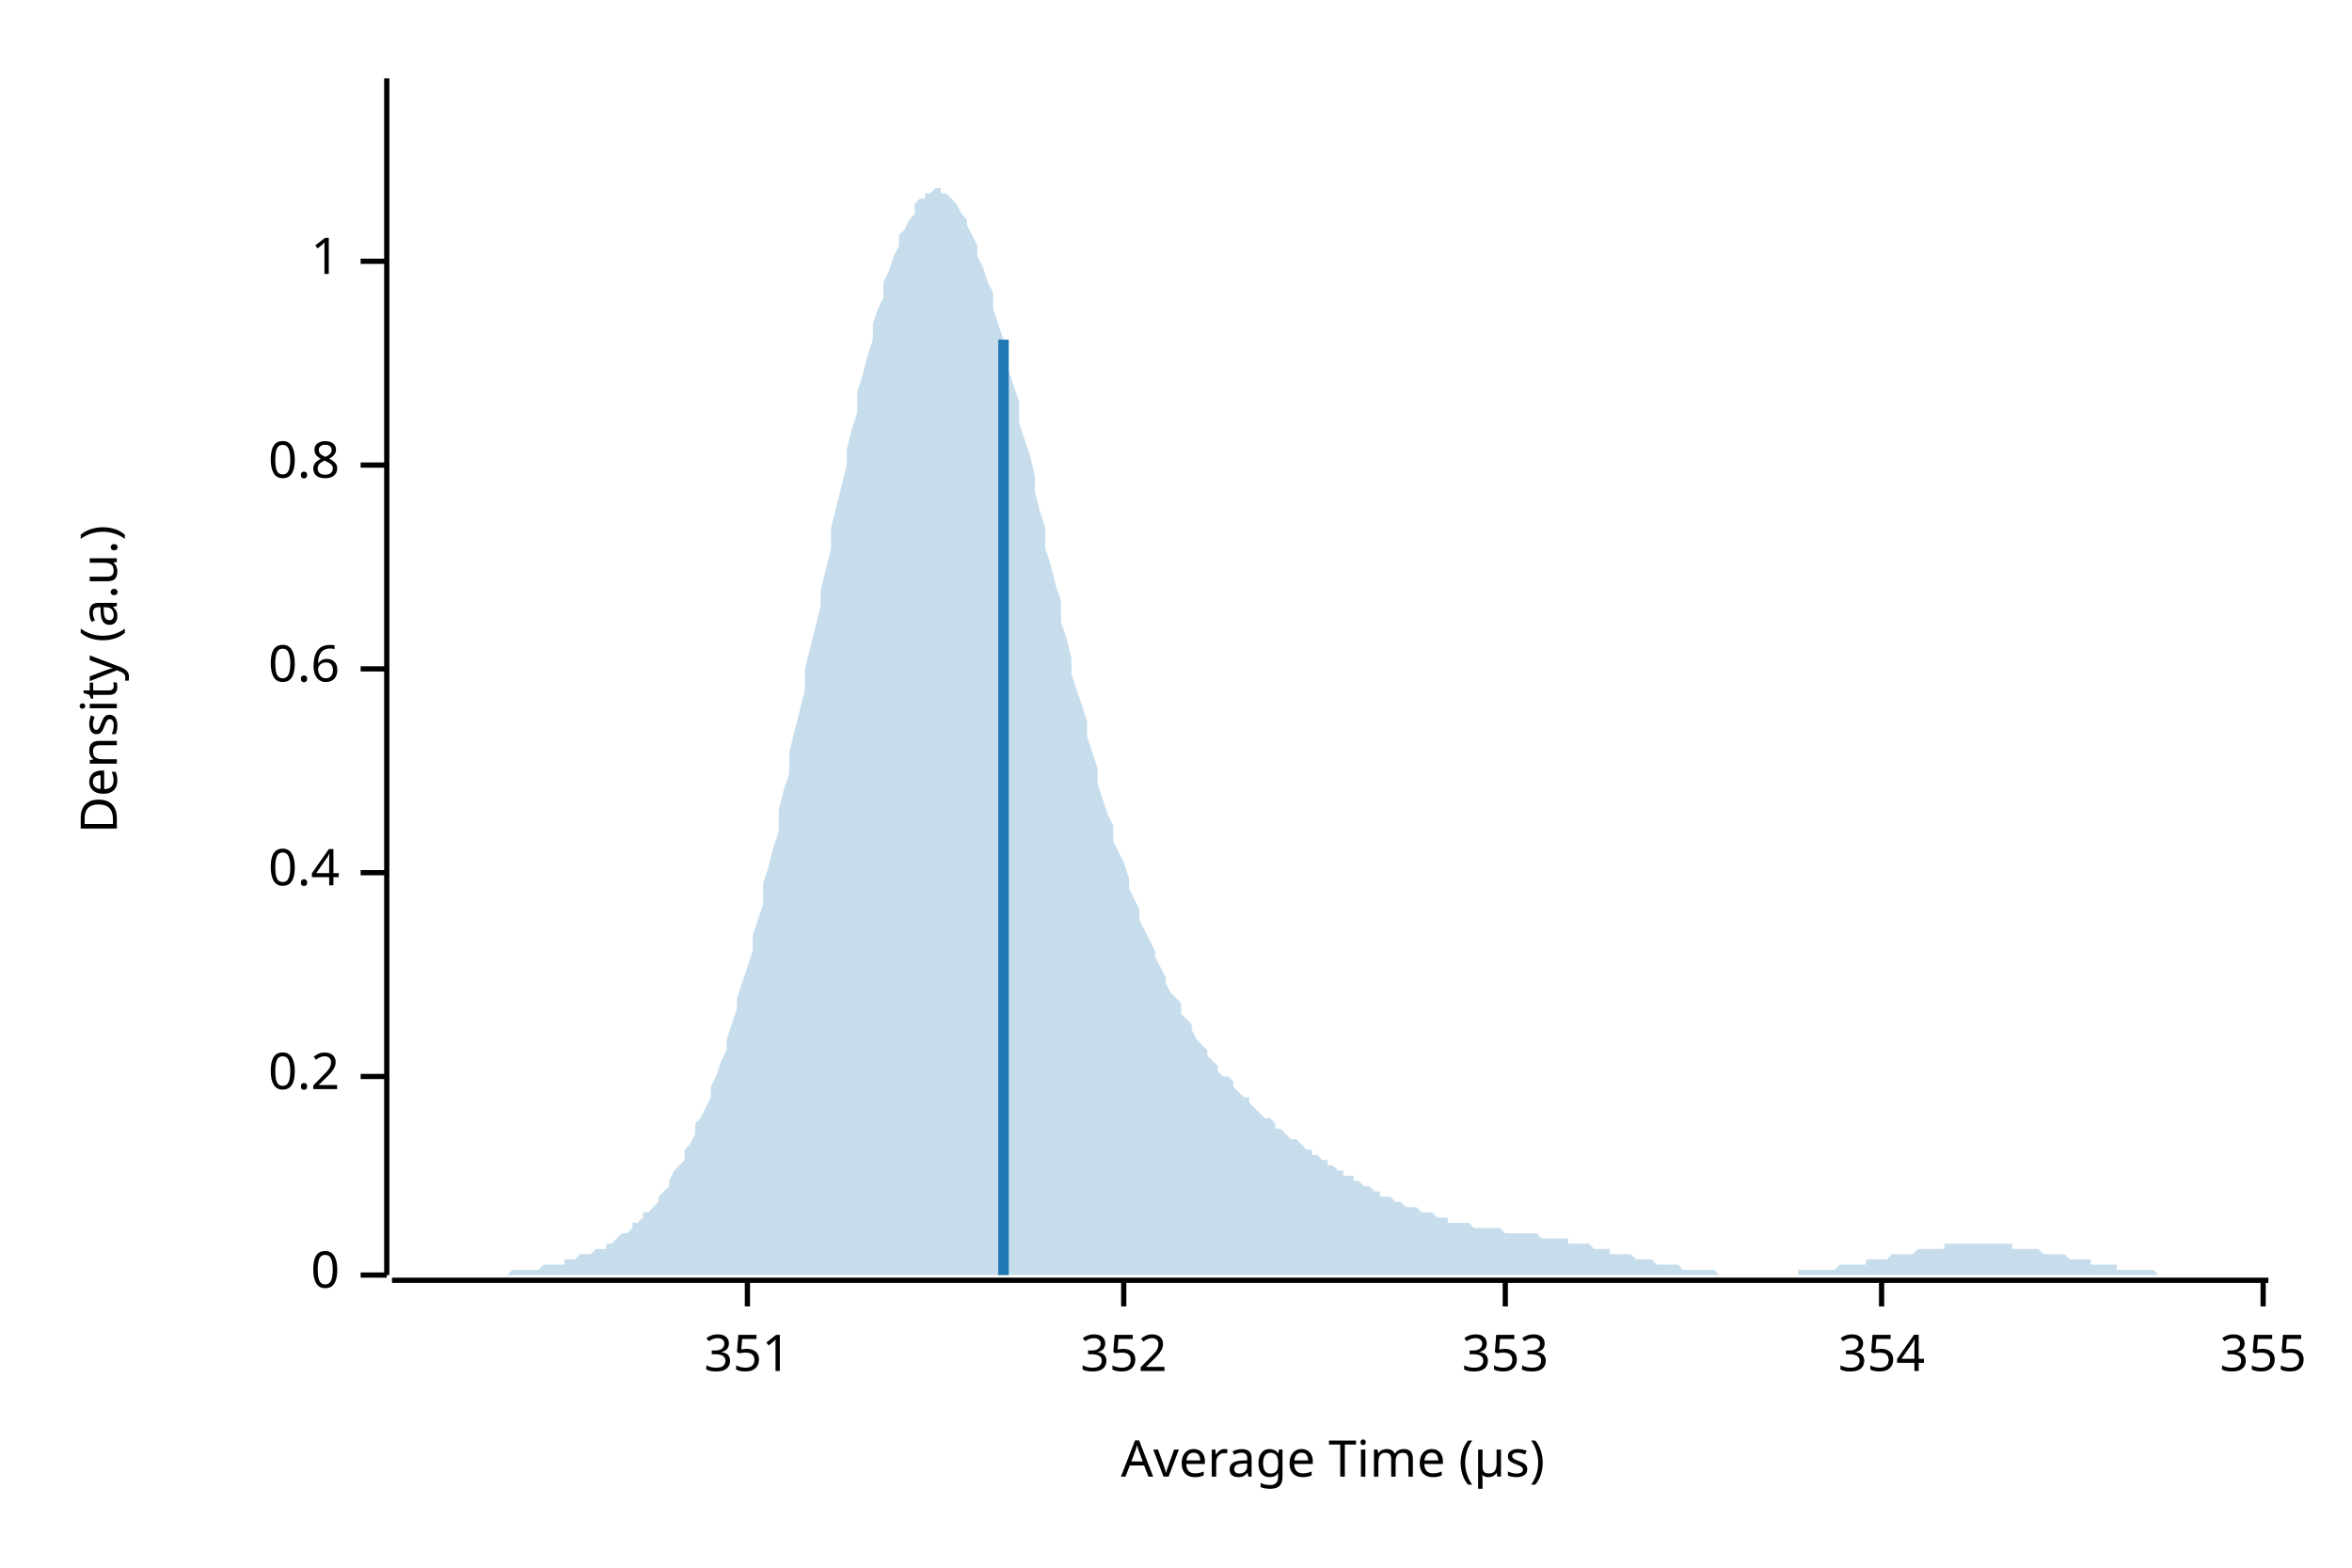
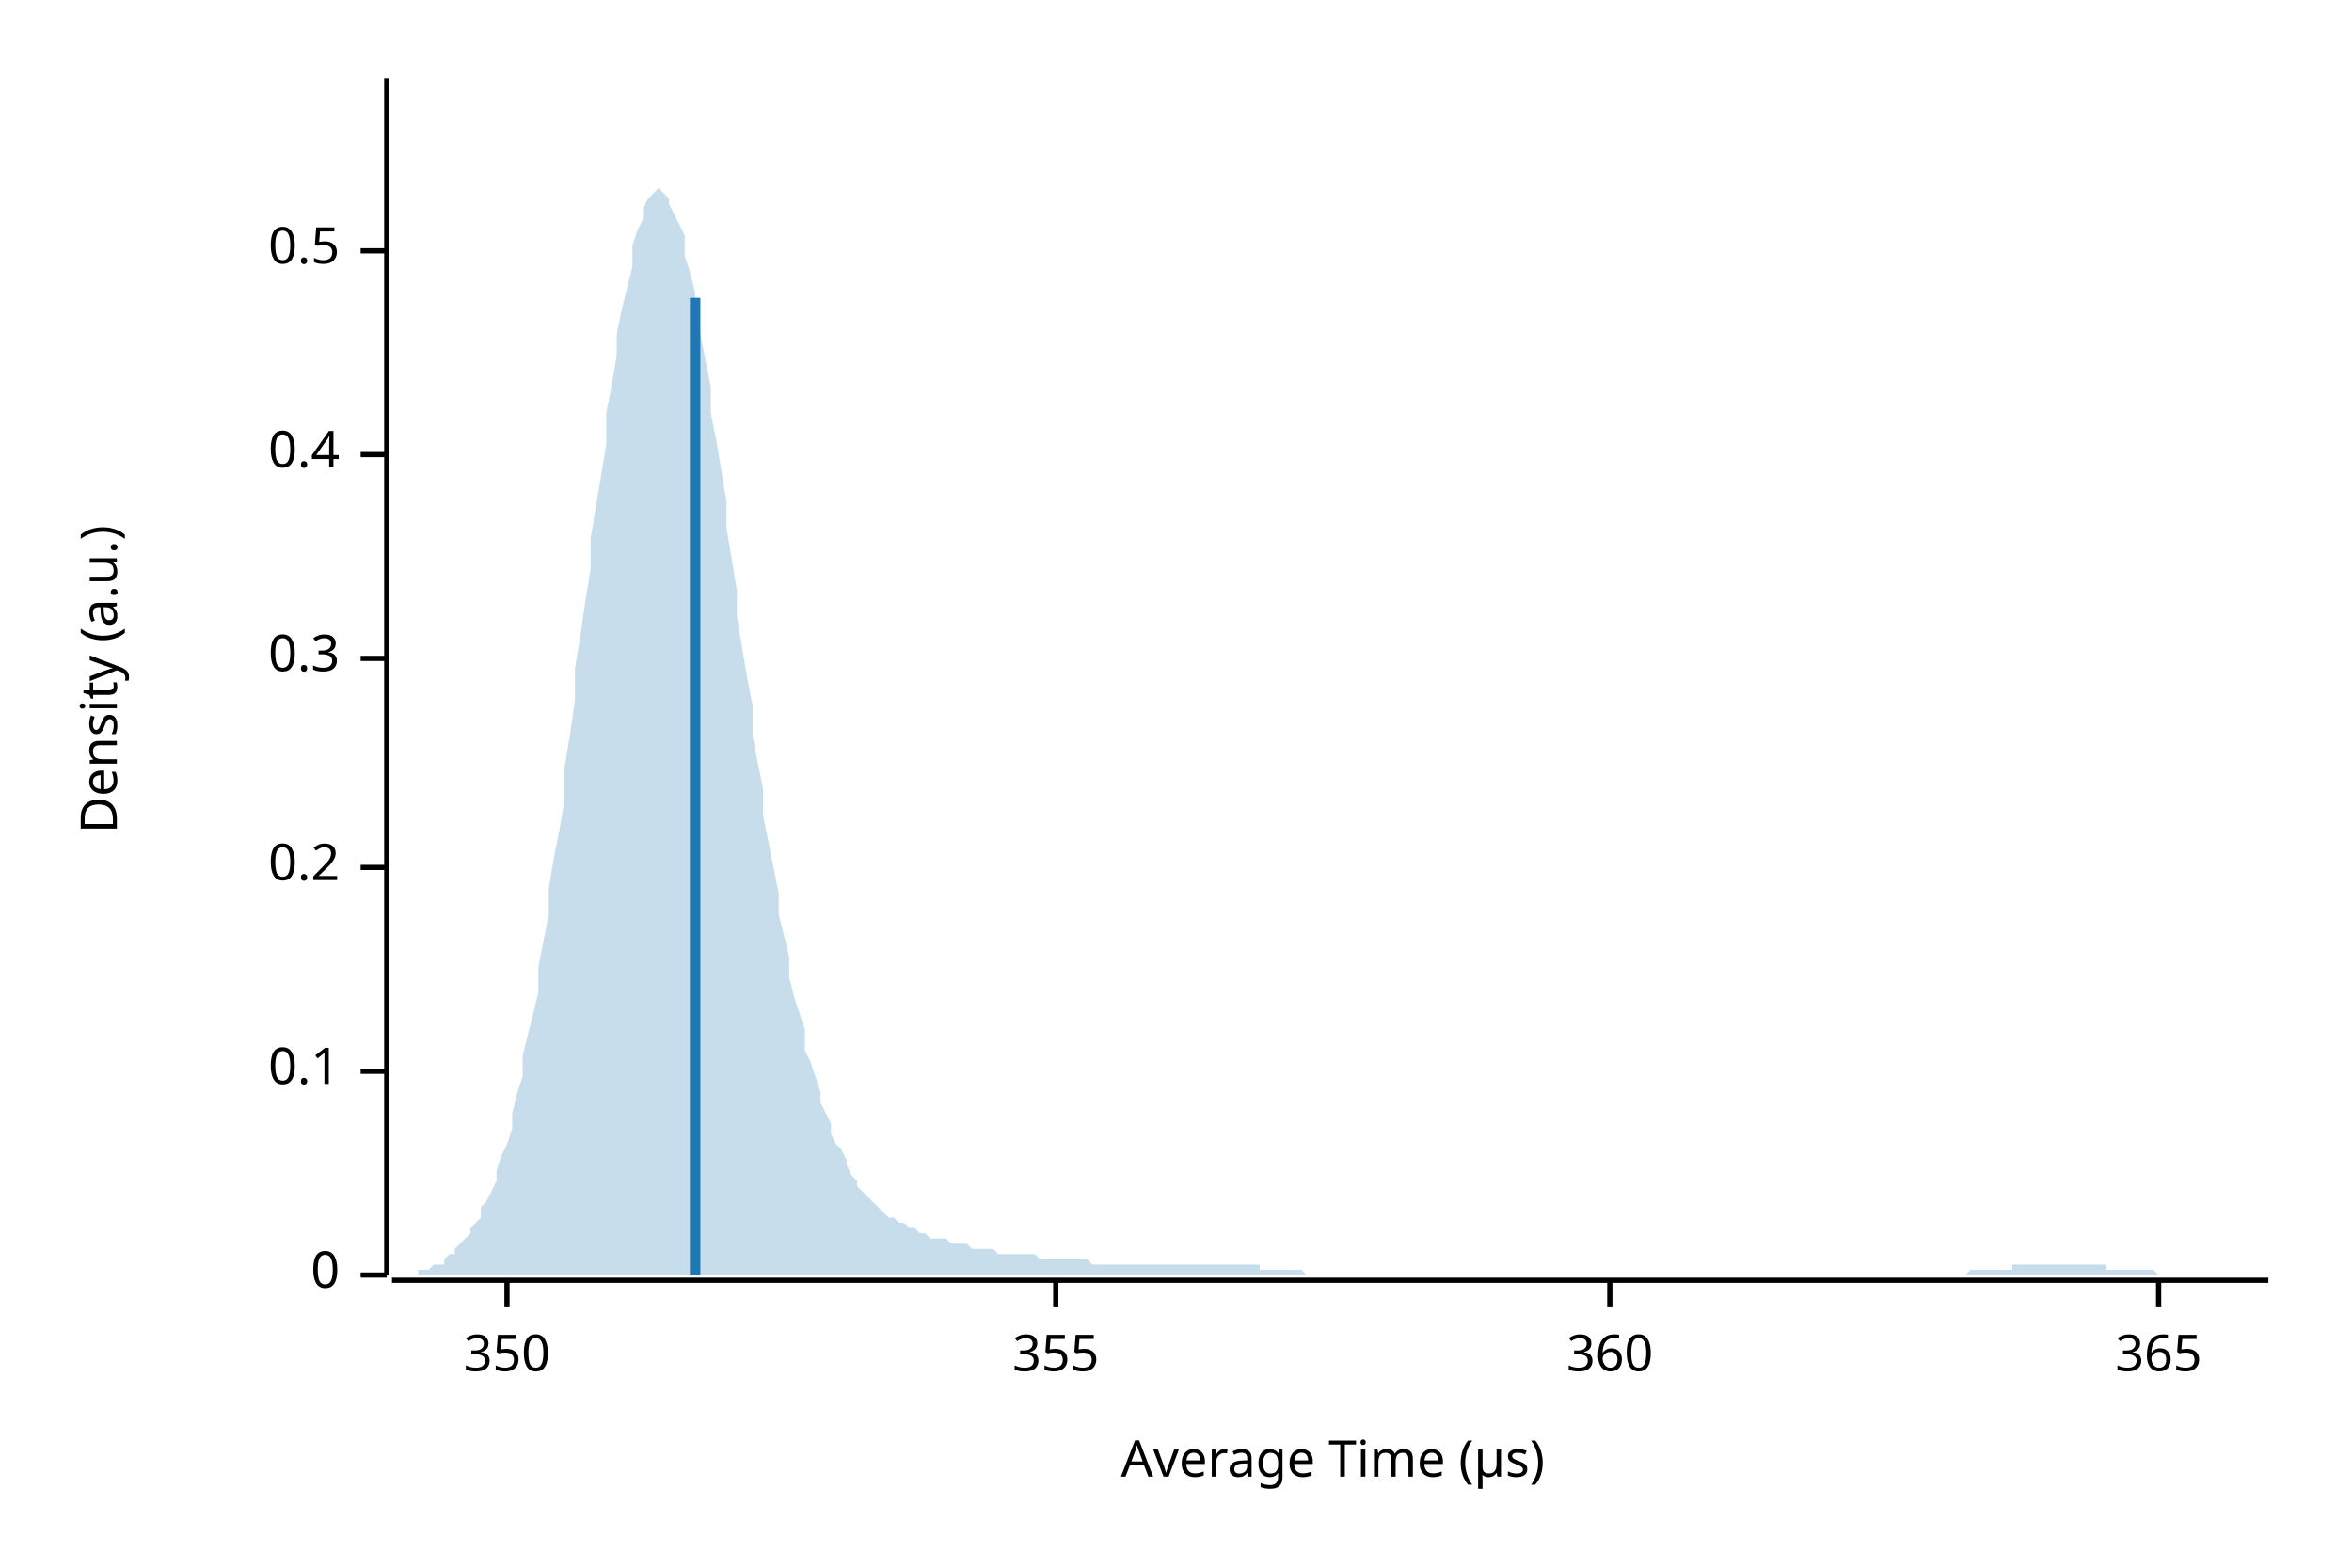
<svg xmlns="http://www.w3.org/2000/svg" width="450" height="300" viewBox="0 0 450 300">
  <text x="15" y="130" dy="0.76em" text-anchor="middle" font-family="sans-serif" font-size="9.677" opacity="1" fill="#000000" transform="rotate(270, 15, 130)">
Density (a.u.)
</text>
  <text x="255" y="285" dy="-0.5ex" text-anchor="middle" font-family="sans-serif" font-size="9.677" opacity="1" fill="#000000">
Average Time (µs)
</text>
  <polyline fill="none" opacity="1" stroke="#000000" stroke-width="1" points="74,15 74,244 " />
  <text x="65" y="244" dy="0.5ex" text-anchor="end" font-family="sans-serif" font-size="9.677" opacity="1" fill="#000000">
0
</text>
  <polyline fill="none" opacity="1" stroke="#000000" stroke-width="1" points="69,244 74,244 " />
-   <text x="65" y="206" dy="0.5ex" text-anchor="end" font-family="sans-serif" font-size="9.677" opacity="1" fill="#000000">
+   <text x="65" y="205" dy="0.5ex" text-anchor="end" font-family="sans-serif" font-size="9.677" opacity="1" fill="#000000">
+ 0.1
+ </text>
+   <polyline fill="none" opacity="1" stroke="#000000" stroke-width="1" points="69,205 74,205 " />
+   <text x="65" y="166" dy="0.5ex" text-anchor="end" font-family="sans-serif" font-size="9.677" opacity="1" fill="#000000">
0.2
</text>
-   <polyline fill="none" opacity="1" stroke="#000000" stroke-width="1" points="69,206 74,206 " />
-   <text x="65" y="167" dy="0.5ex" text-anchor="end" font-family="sans-serif" font-size="9.677" opacity="1" fill="#000000">
+   <polyline fill="none" opacity="1" stroke="#000000" stroke-width="1" points="69,166 74,166 " />
+   <text x="65" y="126" dy="0.5ex" text-anchor="end" font-family="sans-serif" font-size="9.677" opacity="1" fill="#000000">
+ 0.3
+ </text>
+   <polyline fill="none" opacity="1" stroke="#000000" stroke-width="1" points="69,126 74,126 " />
+   <text x="65" y="87" dy="0.5ex" text-anchor="end" font-family="sans-serif" font-size="9.677" opacity="1" fill="#000000">
0.4
</text>
-   <polyline fill="none" opacity="1" stroke="#000000" stroke-width="1" points="69,167 74,167 " />
-   <text x="65" y="128" dy="0.5ex" text-anchor="end" font-family="sans-serif" font-size="9.677" opacity="1" fill="#000000">
- 0.6
+   <polyline fill="none" opacity="1" stroke="#000000" stroke-width="1" points="69,87 74,87 " />
+   <text x="65" y="48" dy="0.5ex" text-anchor="end" font-family="sans-serif" font-size="9.677" opacity="1" fill="#000000">
+ 0.5
</text>
-   <polyline fill="none" opacity="1" stroke="#000000" stroke-width="1" points="69,128 74,128 " />
-   <text x="65" y="89" dy="0.5ex" text-anchor="end" font-family="sans-serif" font-size="9.677" opacity="1" fill="#000000">
- 0.8
+   <polyline fill="none" opacity="1" stroke="#000000" stroke-width="1" points="69,48 74,48 " />
+   <polyline fill="none" opacity="1" stroke="#000000" stroke-width="1" points="75,245 434,245 " />
+   <text x="97" y="255" dy="0.76em" text-anchor="middle" font-family="sans-serif" font-size="9.677" opacity="1" fill="#000000">
+ 350
</text>
-   <polyline fill="none" opacity="1" stroke="#000000" stroke-width="1" points="69,89 74,89 " />
-   <text x="65" y="50" dy="0.5ex" text-anchor="end" font-family="sans-serif" font-size="9.677" opacity="1" fill="#000000">
- 1
- </text>
-   <polyline fill="none" opacity="1" stroke="#000000" stroke-width="1" points="69,50 74,50 " />
-   <polyline fill="none" opacity="1" stroke="#000000" stroke-width="1" points="75,245 434,245 " />
-   <text x="143" y="255" dy="0.76em" text-anchor="middle" font-family="sans-serif" font-size="9.677" opacity="1" fill="#000000">
- 351
- </text>
-   <polyline fill="none" opacity="1" stroke="#000000" stroke-width="1" points="143,245 143,250 " />
-   <text x="215" y="255" dy="0.76em" text-anchor="middle" font-family="sans-serif" font-size="9.677" opacity="1" fill="#000000">
- 352
- </text>
-   <polyline fill="none" opacity="1" stroke="#000000" stroke-width="1" points="215,245 215,250 " />
-   <text x="288" y="255" dy="0.76em" text-anchor="middle" font-family="sans-serif" font-size="9.677" opacity="1" fill="#000000">
- 353
- </text>
-   <polyline fill="none" opacity="1" stroke="#000000" stroke-width="1" points="288,245 288,250 " />
-   <text x="360" y="255" dy="0.76em" text-anchor="middle" font-family="sans-serif" font-size="9.677" opacity="1" fill="#000000">
- 354
- </text>
-   <polyline fill="none" opacity="1" stroke="#000000" stroke-width="1" points="360,245 360,250 " />
-   <text x="433" y="255" dy="0.76em" text-anchor="middle" font-family="sans-serif" font-size="9.677" opacity="1" fill="#000000">
+   <polyline fill="none" opacity="1" stroke="#000000" stroke-width="1" points="97,245 97,250 " />
+   <text x="202" y="255" dy="0.76em" text-anchor="middle" font-family="sans-serif" font-size="9.677" opacity="1" fill="#000000">
355
</text>
-   <polyline fill="none" opacity="1" stroke="#000000" stroke-width="1" points="433,245 433,250 " />
-   <polygon opacity="0.25" fill="#1F78B4" points="75,244 75,244 76,244 77,244 77,244 78,244 79,244 80,244 80,244 81,244 82,244 82,244 83,244 84,244 85,244 85,244 86,244 87,244 87,244 88,244 89,244 90,244 90,244 91,244 92,244 92,244 93,244 94,244 95,244 95,244 96,244 97,244 98,243 98,243 99,243 100,243 100,243 101,243 102,243 103,243 103,243 104,242 105,242 105,242 106,242 107,242 108,242 108,241 109,241 110,241 110,241 111,240 112,240 113,240 113,240 114,239 115,239 116,239 116,238 117,238 118,237 118,237 119,236 120,236 121,235 121,234 122,234 123,233 123,232 124,232 125,231 126,230 126,229 127,228 128,227 128,226 129,224 130,223 131,222 131,220 132,219 133,217 133,215 134,214 135,212 136,210 136,208 137,206 138,203 139,201 139,199 140,196 141,193 141,191 142,188 143,185 144,182 144,179 145,176 146,173 146,169 147,166 148,162 149,159 149,155 150,151 151,148 151,144 152,140 153,136 154,132 154,128 155,124 156,120 157,116 157,113 158,109 159,105 159,101 160,97 161,93 162,89 162,86 163,82 164,79 164,75 165,72 166,68 167,65 167,62 168,59 169,57 169,54 170,52 171,49 172,47 172,45 173,44 174,42 175,41 175,39 176,38 177,38 177,37 178,37 179,36 180,36 180,37 181,37 182,38 182,38 183,39 184,41 185,42 185,43 186,45 187,47 187,49 188,51 189,54 190,56 190,59 191,62 192,65 192,68 193,71 194,74 195,77 195,81 196,84 197,87 198,91 198,94 199,98 200,101 200,105 201,108 202,112 203,115 203,119 204,122 205,126 205,129 206,132 207,135 208,138 208,141 209,144 210,147 210,150 211,153 212,156 213,158 213,161 214,163 215,165 216,168 216,170 217,172 218,174 218,176 219,178 220,180 221,182 221,183 222,185 223,187 223,188 224,190 225,191 226,192 226,194 227,195 228,196 228,197 229,199 230,200 231,201 231,202 232,203 233,204 233,205 234,206 235,206 236,207 236,208 237,209 238,210 239,210 239,211 240,212 241,213 241,213 242,214 243,214 244,215 244,216 245,216 246,217 246,217 247,218 248,218 249,219 249,219 250,220 251,220 251,221 252,221 253,222 254,222 254,223 255,223 256,224 257,224 257,225 258,225 259,225 259,226 260,226 261,227 262,227 262,227 263,228 264,228 264,229 265,229 266,229 267,230 267,230 268,230 269,231 269,231 270,231 271,231 272,232 272,232 273,232 274,232 275,233 275,233 276,233 277,233 277,234 278,234 279,234 280,234 280,234 281,234 282,235 282,235 283,235 284,235 285,235 285,235 286,235 287,235 287,235 288,236 289,236 290,236 290,236 291,236 292,236 292,236 293,236 294,236 295,237 295,237 296,237 297,237 298,237 298,237 299,237 300,237 300,238 301,238 302,238 303,238 303,238 304,238 305,239 305,239 306,239 307,239 308,239 308,240 309,240 310,240 310,240 311,240 312,240 313,241 313,241 314,241 315,241 316,241 316,241 317,242 318,242 318,242 319,242 320,242 321,242 321,242 322,243 323,243 323,243 324,243 325,243 326,243 326,243 327,243 328,243 328,243 329,244 330,244 331,244 331,244 332,244 333,244 333,244 334,244 335,244 336,244 336,244 337,244 338,244 339,244 339,244 340,244 341,244 341,244 342,244 343,244 344,244 344,243 345,243 346,243 346,243 347,243 348,243 349,243 349,243 350,243 351,243 351,243 352,242 353,242 354,242 354,242 355,242 356,242 357,242 357,241 358,241 359,241 359,241 360,241 361,241 362,240 362,240 363,240 364,240 364,240 365,240 366,240 367,239 367,239 368,239 369,239 369,239 370,239 371,239 372,239 372,238 373,238 374,238 375,238 375,238 376,238 377,238 377,238 378,238 379,238 380,238 380,238 381,238 382,238 382,238 383,238 384,238 385,238 385,239 386,239 387,239 387,239 388,239 389,239 390,239 390,239 391,240 392,240 392,240 393,240 394,240 395,240 395,240 396,241 397,241 398,241 398,241 399,241 400,241 400,242 401,242 402,242 403,242 403,242 404,242 405,242 405,243 406,243 407,243 408,243 408,243 409,243 410,243 410,243 411,243 412,243 413,244 413,244 414,244 415,244 416,244 416,244 417,244 418,244 418,244 419,244 420,244 421,244 421,244 422,244 423,244 423,244 424,244 425,244 426,244 426,244 427,244 428,244 428,244 429,244 430,244 431,244 431,244 432,244 433,244 434,244 434,244 75,244 " />
-   <polyline fill="none" opacity="1" stroke="#1F78B4" stroke-width="2" points="192,244 192,65 " />
+   <polyline fill="none" opacity="1" stroke="#000000" stroke-width="1" points="202,245 202,250 " />
+   <text x="308" y="255" dy="0.76em" text-anchor="middle" font-family="sans-serif" font-size="9.677" opacity="1" fill="#000000">
+ 360
+ </text>
+   <polyline fill="none" opacity="1" stroke="#000000" stroke-width="1" points="308,245 308,250 " />
+   <text x="413" y="255" dy="0.76em" text-anchor="middle" font-family="sans-serif" font-size="9.677" opacity="1" fill="#000000">
+ 365
+ </text>
+   <polyline fill="none" opacity="1" stroke="#000000" stroke-width="1" points="413,245 413,250 " />
+   <polygon opacity="0.25" fill="#1F78B4" points="75,244 75,244 76,244 77,244 77,244 78,244 79,244 80,244 80,243 81,243 82,243 82,243 83,242 84,242 85,242 85,241 86,240 87,240 87,239 88,238 89,237 90,236 90,235 91,234 92,233 92,231 93,230 94,228 95,226 95,224 96,221 97,219 98,216 98,213 99,209 100,206 100,202 101,198 102,194 103,190 103,185 104,180 105,175 105,170 106,164 107,159 108,153 108,147 109,141 110,134 110,128 111,122 112,115 113,109 113,103 114,97 115,91 116,85 116,79 117,74 118,68 118,64 119,59 120,55 121,51 121,47 122,44 123,42 123,40 124,38 125,37 126,36 126,36 127,37 128,38 128,39 129,41 130,43 131,45 131,49 132,52 133,56 133,60 134,64 135,69 136,74 136,79 137,84 138,90 139,96 139,101 140,107 141,113 141,118 142,124 143,130 144,135 144,141 145,146 146,151 146,156 147,161 148,166 149,171 149,175 150,179 151,183 151,187 152,191 153,194 154,197 154,201 155,203 156,206 157,209 157,211 158,213 159,215 159,217 160,219 161,220 162,222 162,223 163,225 164,226 164,227 165,228 166,229 167,230 167,230 168,231 169,232 169,232 170,233 171,233 172,234 172,234 173,234 174,235 175,235 175,235 176,236 177,236 177,236 178,237 179,237 180,237 180,237 181,237 182,238 182,238 183,238 184,238 185,238 185,238 186,239 187,239 187,239 188,239 189,239 190,239 190,239 191,240 192,240 192,240 193,240 194,240 195,240 195,240 196,240 197,240 198,240 198,240 199,241 200,241 200,241 201,241 202,241 203,241 203,241 204,241 205,241 205,241 206,241 207,241 208,241 208,241 209,242 210,242 210,242 211,242 212,242 213,242 213,242 214,242 215,242 216,242 216,242 217,242 218,242 218,242 219,242 220,242 221,242 221,242 222,242 223,242 223,242 224,242 225,242 226,242 226,242 227,242 228,242 228,242 229,242 230,242 231,242 231,242 232,242 233,242 233,242 234,242 235,242 236,242 236,242 237,242 238,242 239,242 239,242 240,242 241,242 241,243 242,243 243,243 244,243 244,243 245,243 246,243 246,243 247,243 248,243 249,243 249,243 250,244 251,244 251,244 252,244 253,244 254,244 254,244 255,244 256,244 257,244 257,244 258,244 259,244 259,244 260,244 261,244 262,244 262,244 263,244 264,244 264,244 265,244 266,244 267,244 267,244 268,244 269,244 269,244 270,244 271,244 272,244 272,244 273,244 274,244 275,244 275,244 276,244 277,244 277,244 278,244 279,244 280,244 280,244 281,244 282,244 282,244 283,244 284,244 285,244 285,244 286,244 287,244 287,244 288,244 289,244 290,244 290,244 291,244 292,244 292,244 293,244 294,244 295,244 295,244 296,244 297,244 298,244 298,244 299,244 300,244 300,244 301,244 302,244 303,244 303,244 304,244 305,244 305,244 306,244 307,244 308,244 308,244 309,244 310,244 310,244 311,244 312,244 313,244 313,244 314,244 315,244 316,244 316,244 317,244 318,244 318,244 319,244 320,244 321,244 321,244 322,244 323,244 323,244 324,244 325,244 326,244 326,244 327,244 328,244 328,244 329,244 330,244 331,244 331,244 332,244 333,244 333,244 334,244 335,244 336,244 336,244 337,244 338,244 339,244 339,244 340,244 341,244 341,244 342,244 343,244 344,244 344,244 345,244 346,244 346,244 347,244 348,244 349,244 349,244 350,244 351,244 351,244 352,244 353,244 354,244 354,244 355,244 356,244 357,244 357,244 358,244 359,244 359,244 360,244 361,244 362,244 362,244 363,244 364,244 364,244 365,244 366,244 367,244 367,244 368,244 369,244 369,244 370,244 371,244 372,244 372,244 373,244 374,244 375,244 375,244 376,244 377,243 377,243 378,243 379,243 380,243 380,243 381,243 382,243 382,243 383,243 384,243 385,243 385,242 386,242 387,242 387,242 388,242 389,242 390,242 390,242 391,242 392,242 392,242 393,242 394,242 395,242 395,242 396,242 397,242 398,242 398,242 399,242 400,242 400,242 401,242 402,242 403,242 403,243 404,243 405,243 405,243 406,243 407,243 408,243 408,243 409,243 410,243 410,243 411,243 412,243 413,244 413,244 414,244 415,244 416,244 416,244 417,244 418,244 418,244 419,244 420,244 421,244 421,244 422,244 423,244 423,244 424,244 425,244 426,244 426,244 427,244 428,244 428,244 429,244 430,244 431,244 431,244 432,244 433,244 434,244 434,244 75,244 " />
+   <polyline fill="none" opacity="1" stroke="#1F78B4" stroke-width="2" points="133,244 133,57 " />
</svg>
